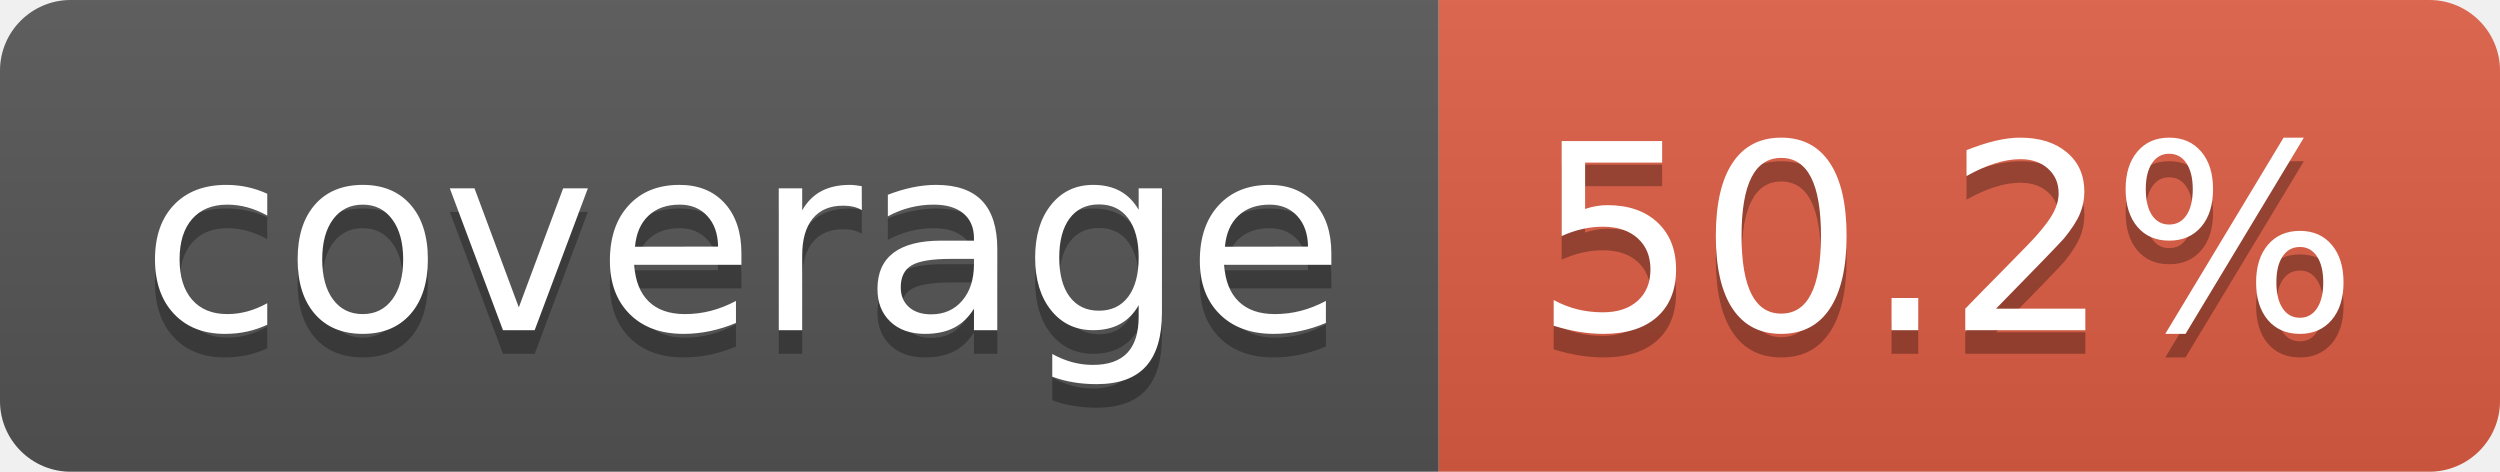
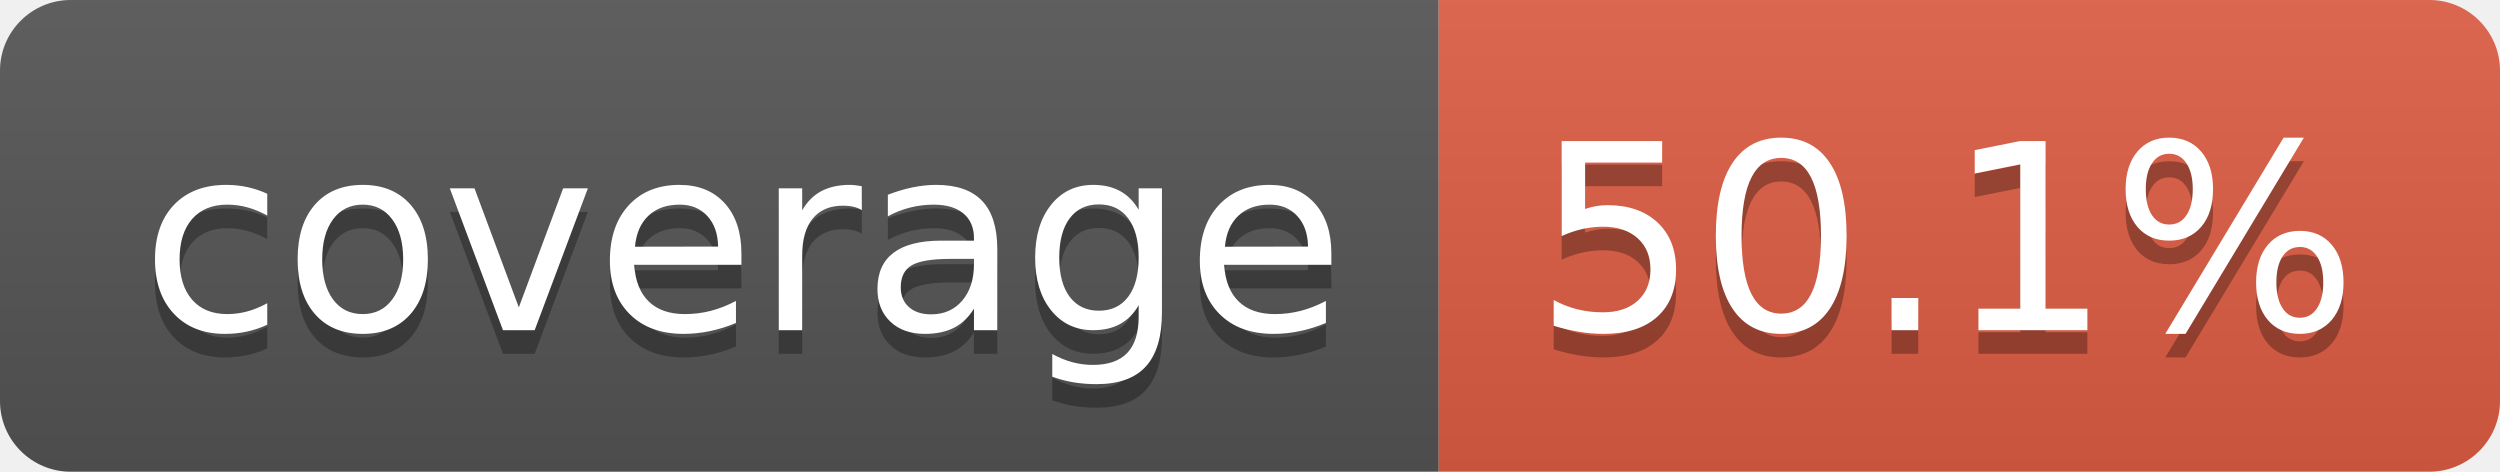
- <svg xmlns="http://www.w3.org/2000/svg" width="106" height="20" role="img" aria-label="coverage: 50.2%">
+ <svg xmlns="http://www.w3.org/2000/svg" width="106" height="20" role="img" aria-label="coverage: 50.1%">
  <linearGradient id="s" x2="0" y2="100%">
    <stop offset="0" stop-color="#bbb" stop-opacity=".1" />
    <stop offset="1" stop-opacity=".1" />
  </linearGradient>
  <clipPath id="r">
    <rect width="106" height="20" rx="3" fill="#fff" />
  </clipPath>
  <g clip-path="url(#r)">
    <rect width="61" height="20" fill="#555" />
    <rect x="61" width="45" height="20" fill="#e05d44" />
    <rect width="106" height="20" fill="url(#s)" />
  </g>
  <g fill="#fff" text-anchor="middle" font-family="Verdana,Geneva,DejaVu Sans,sans-serif" text-rendering="geometricPrecision" font-size="110">
    <text aria-hidden="true" x="315" y="150" fill="#010101" fill-opacity=".3" transform="scale(.1)" textLength="510">coverage</text>
    <text x="315" y="140" transform="scale(.1)" fill="#fff" textLength="510">coverage</text>
-     <text aria-hidden="true" x="825" y="150" fill="#010101" fill-opacity=".3" transform="scale(.1)" textLength="350">50.2%</text>
-     <text x="825" y="140" transform="scale(.1)" fill="#fff" textLength="350">50.2%</text>
+     <text aria-hidden="true" x="825" y="150" fill="#010101" fill-opacity=".3" transform="scale(.1)" textLength="350">50.1%</text>
+     <text x="825" y="140" transform="scale(.1)" fill="#fff" textLength="350">50.1%</text>
  </g>
</svg>
